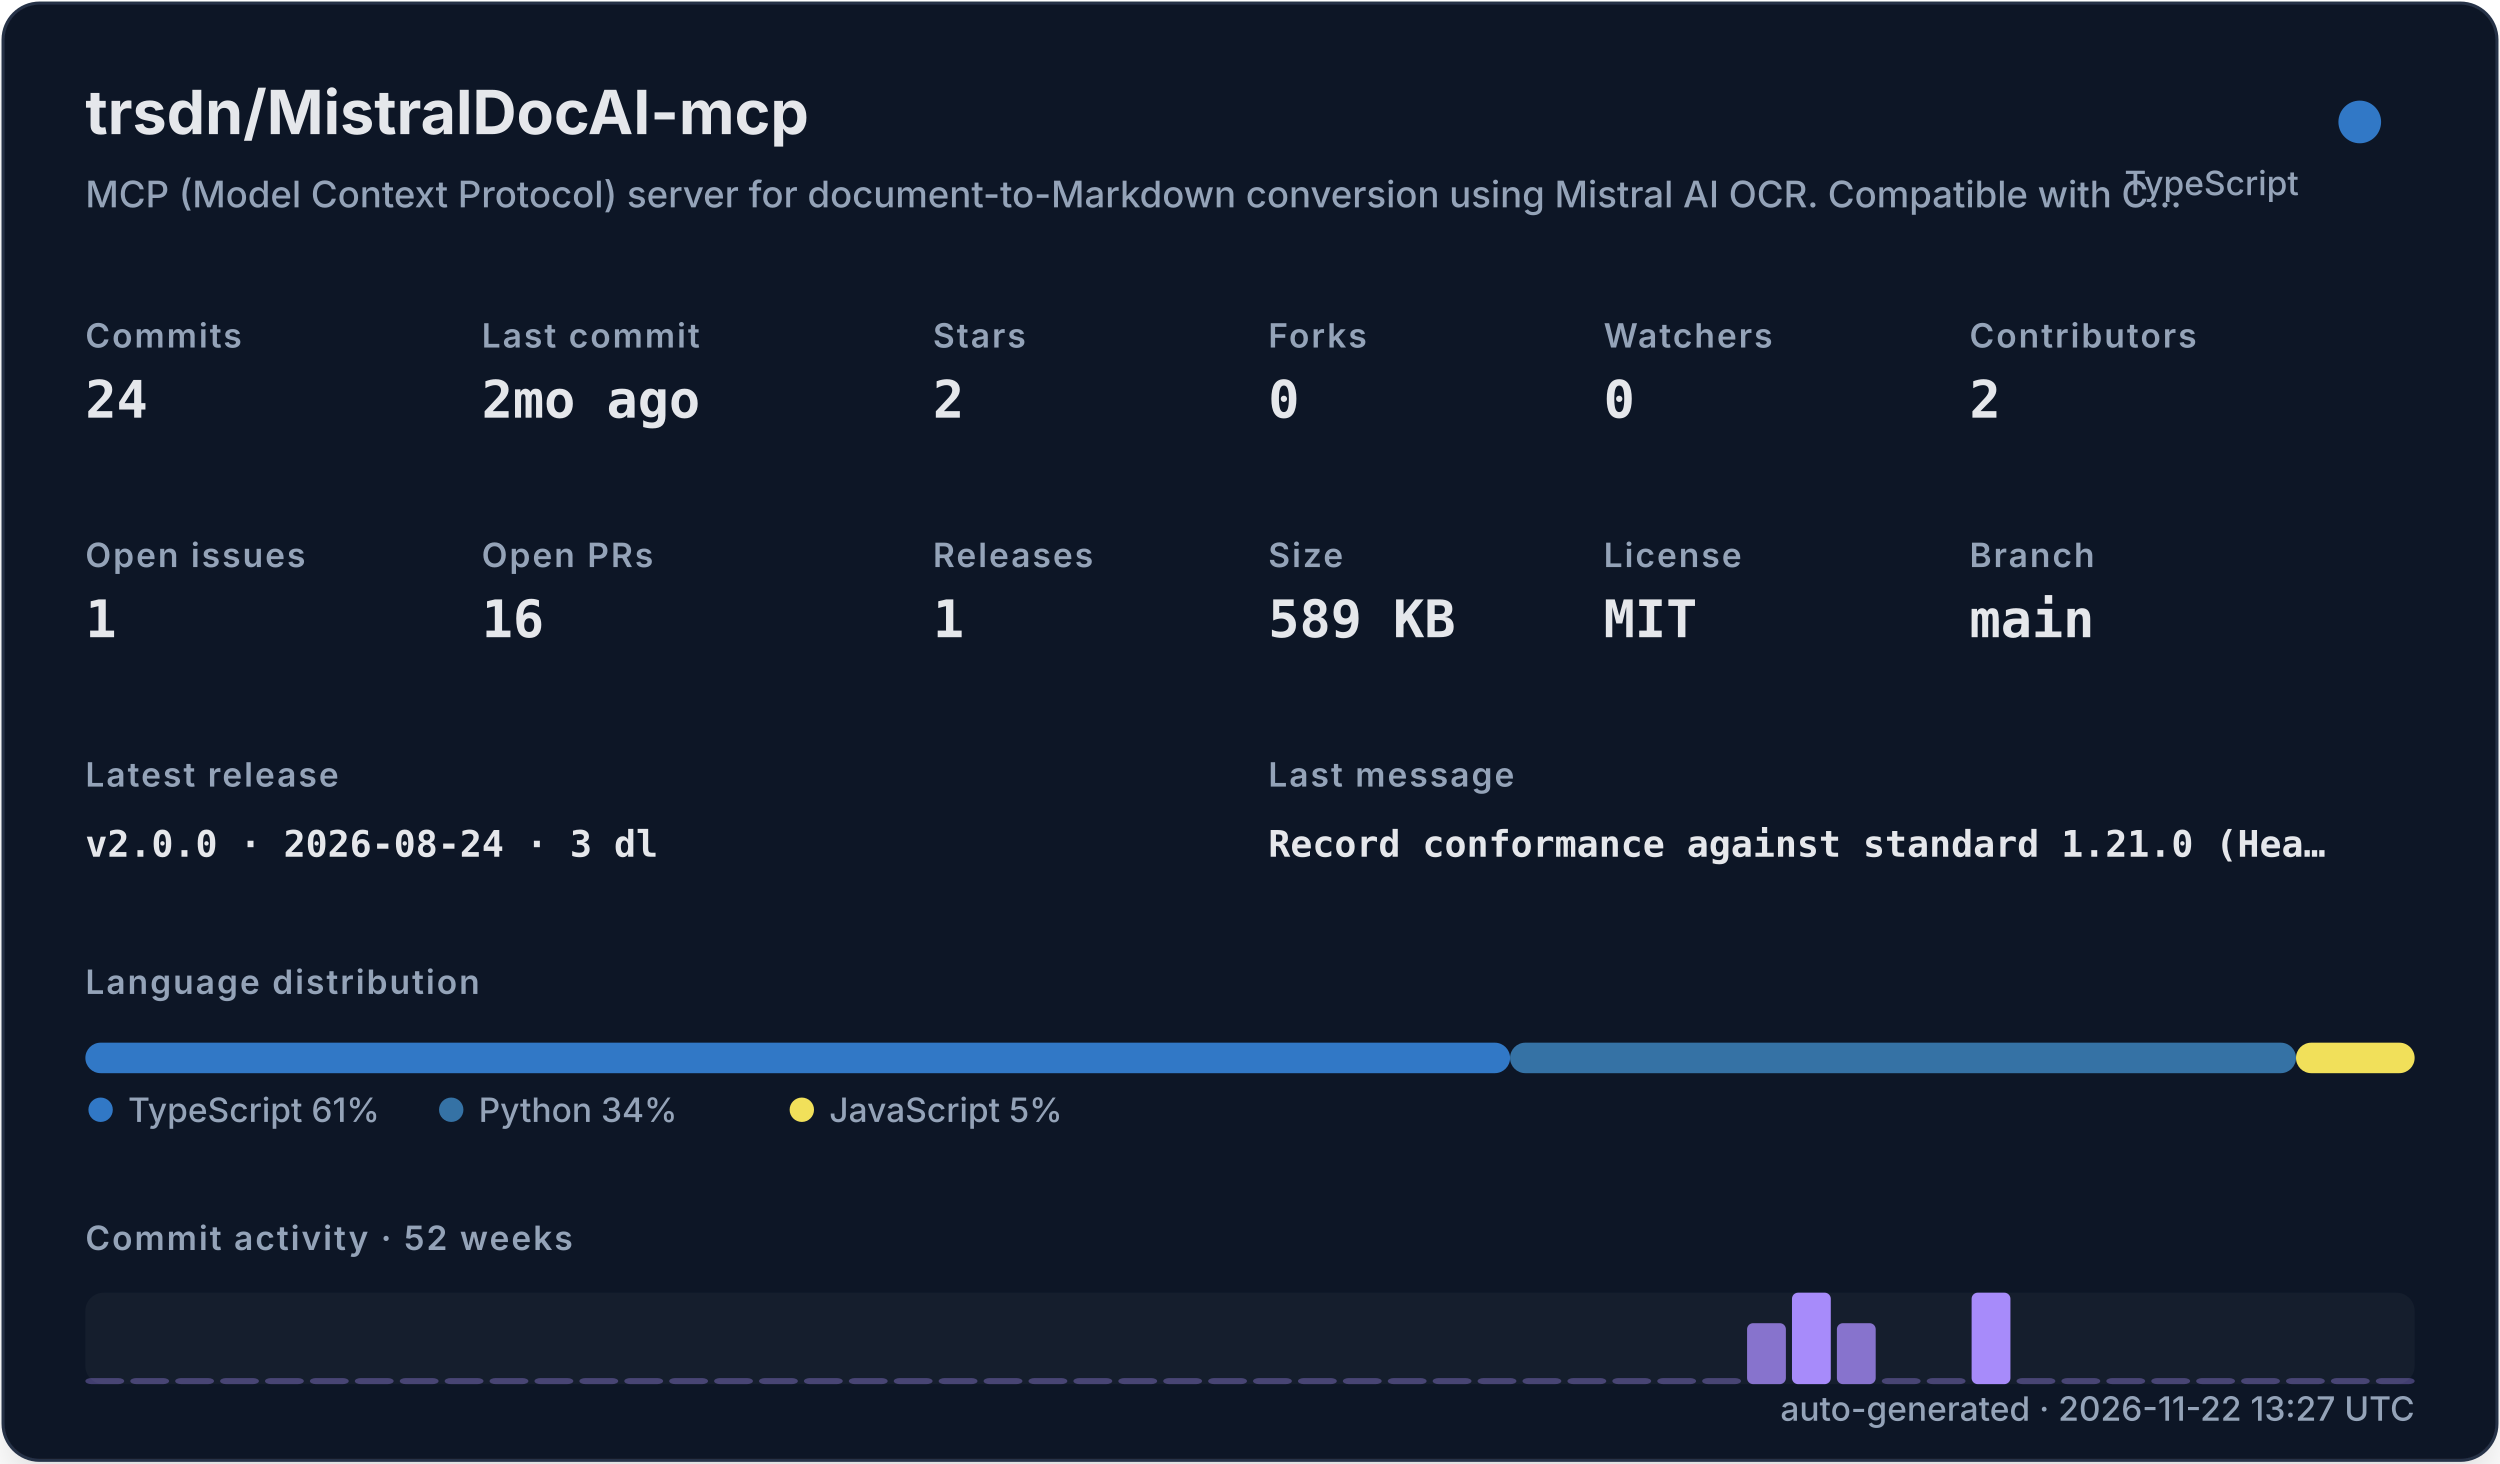
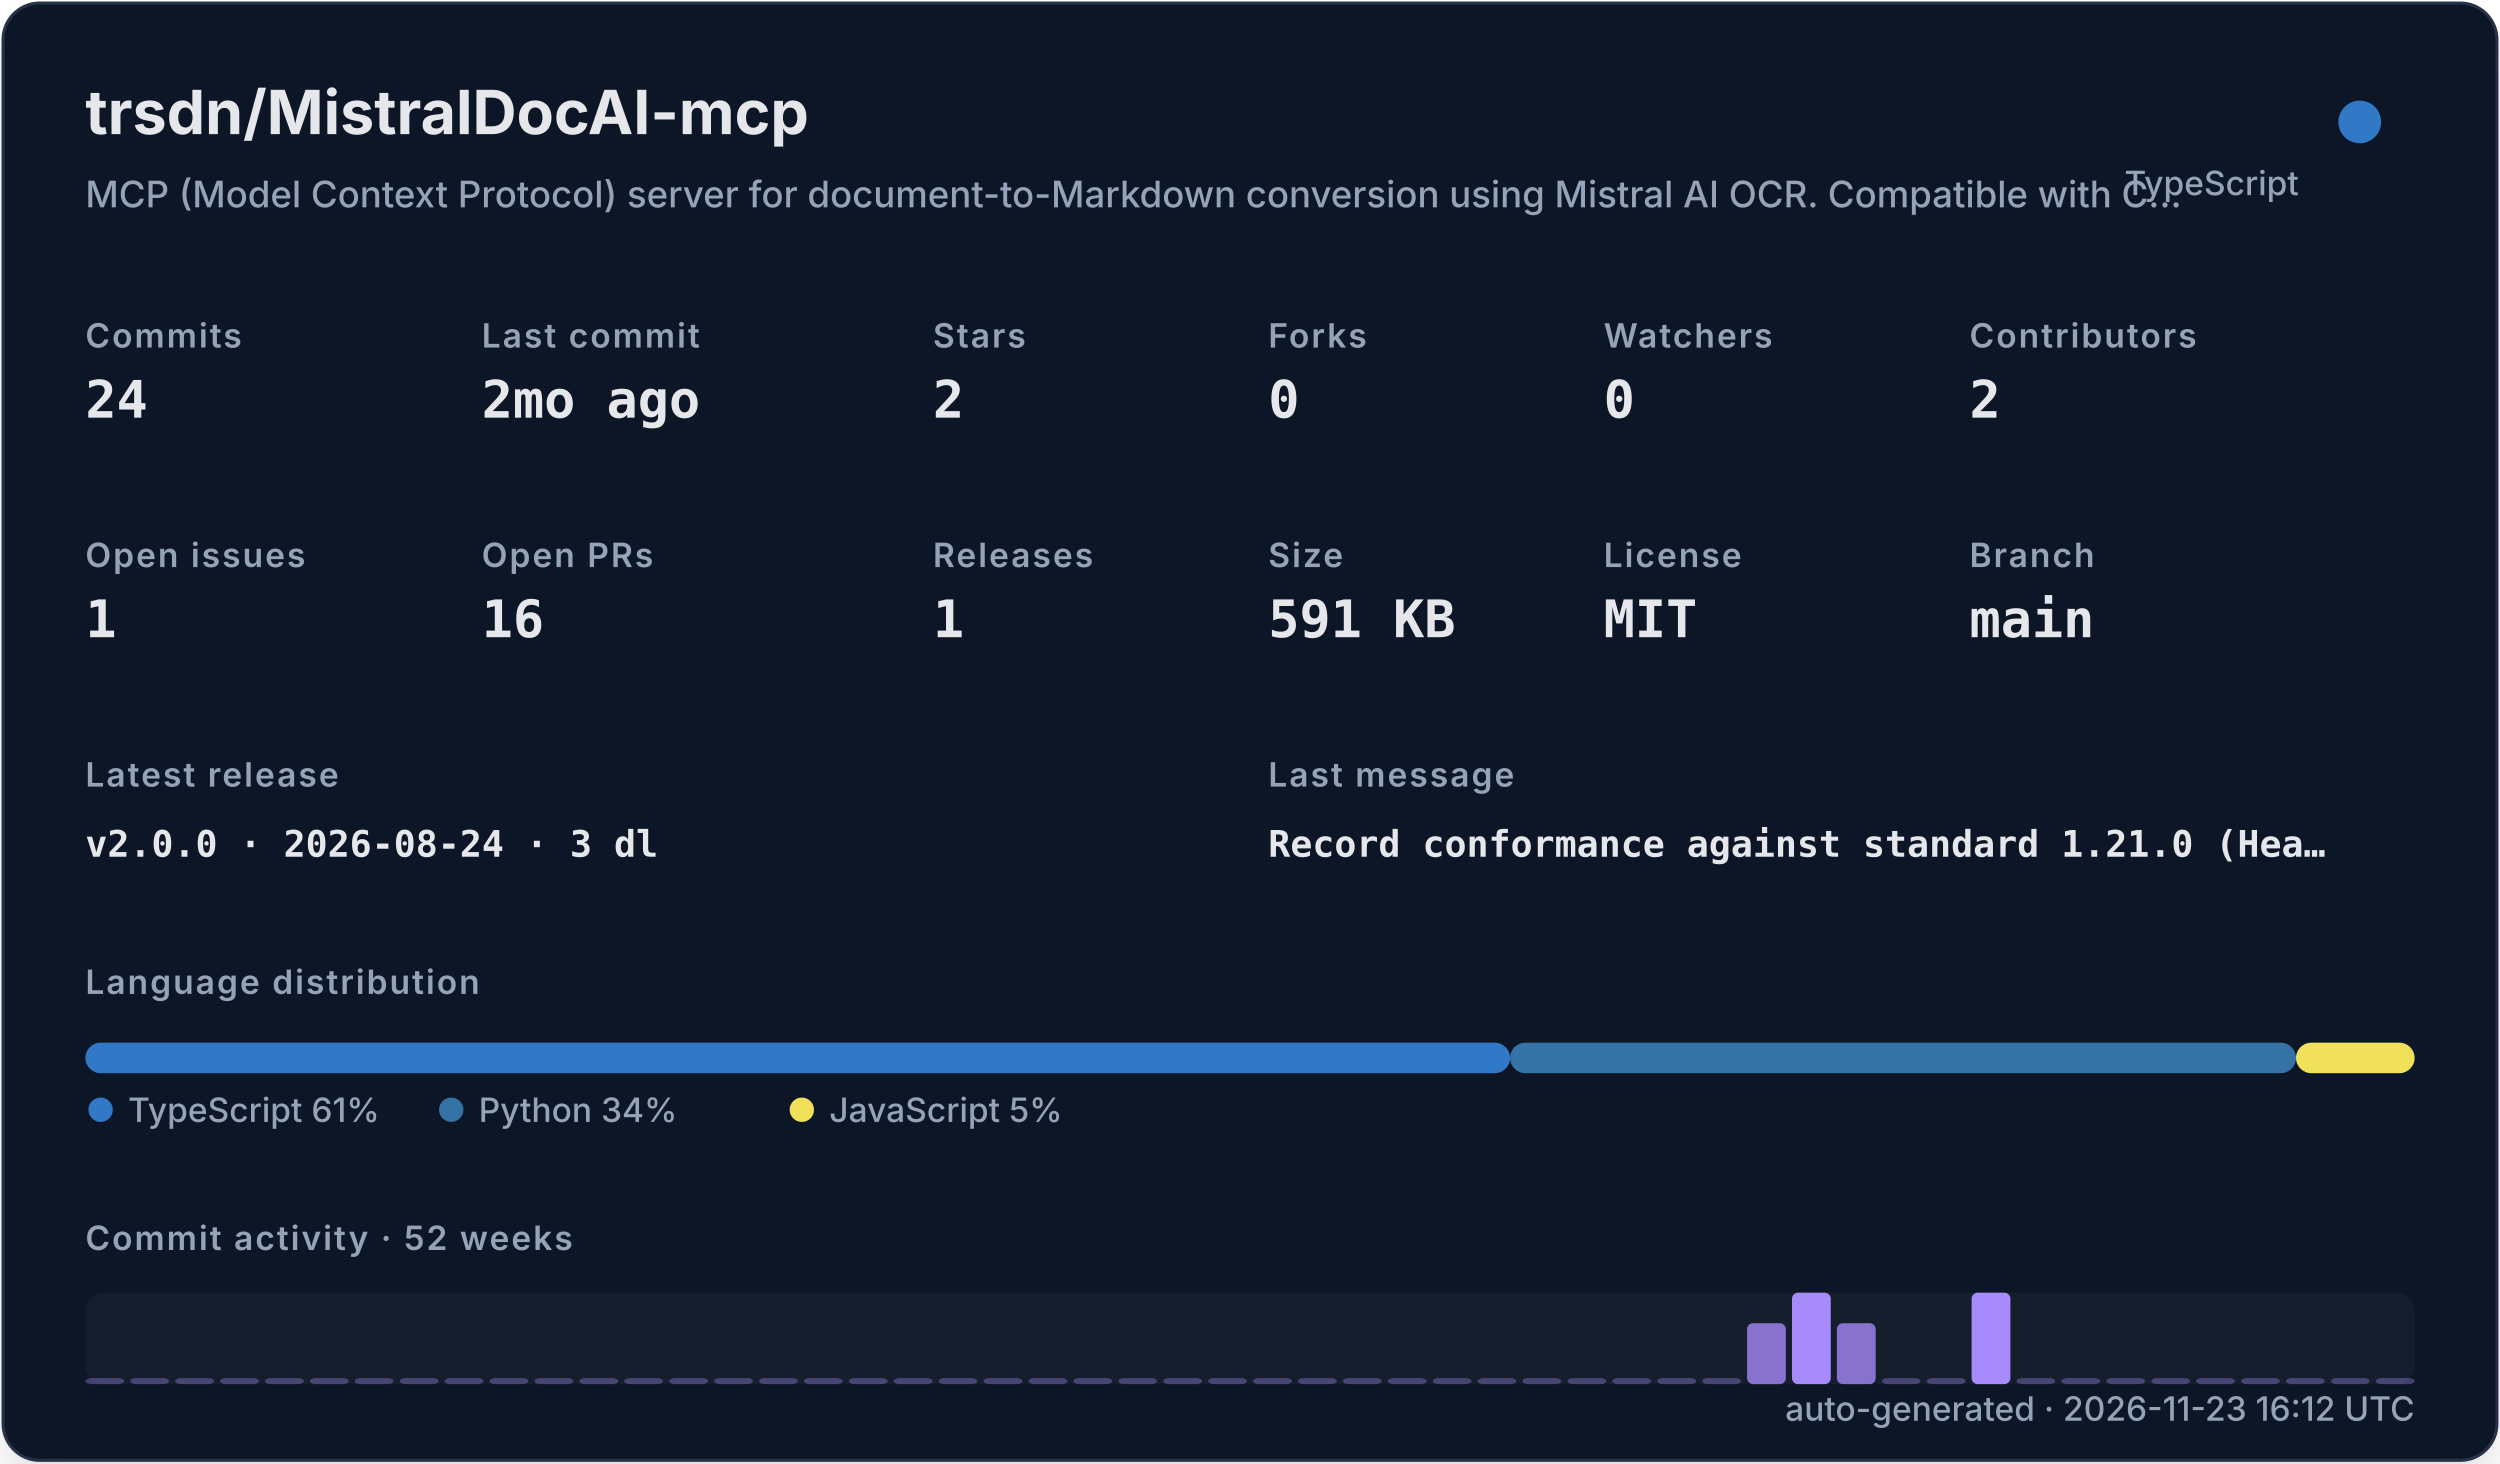
<svg xmlns="http://www.w3.org/2000/svg" width="820" height="480" viewBox="0 0 820 480" role="img">
  <defs>
    <filter id="shadow" x="-10%" y="-10%" width="120%" height="120%">
      <feDropShadow dx="0" dy="8" stdDeviation="10" flood-color="#000000" flood-opacity="0.16" />
    </filter>
    <style>
    .title { font: 700 20px -apple-system,BlinkMacSystemFont,"Segoe UI",sans-serif; fill: #e5e7eb; }
    .subtitle { font: 500 12px -apple-system,BlinkMacSystemFont,"Segoe UI",sans-serif; fill: #94a3b8; }
    .label { font: 600 11px -apple-system,BlinkMacSystemFont,"Segoe UI",sans-serif; fill: #94a3b8; text-transform: uppercase; letter-spacing: .06em; }
    .value { font: 700 17px ui-monospace,SFMono-Regular,Menlo,monospace; fill: #e5e7eb; }
    .small { font: 500 11px -apple-system,BlinkMacSystemFont,"Segoe UI",sans-serif; fill: #94a3b8; }
    .tiny { font: 500 10px -apple-system,BlinkMacSystemFont,"Segoe UI",sans-serif; fill: #94a3b8; }
    .mono { font: 650 12px ui-monospace,SFMono-Regular,Menlo,monospace; fill: #e5e7eb; }
  </style>
  </defs>
  <rect x="1" y="1" width="818" height="478" rx="12" fill="#111827" stroke="#263247" filter="url(#shadow)" />
  <text x="28" y="44" class="title">trsdn/MistralDocAI-mcp</text>
  <text x="28" y="68" class="subtitle">MCP (Model Context Protocol) server for document-to-Markdown conversion using Mistral AI OCR. Compatible with C…</text>
  <circle cx="774" cy="40" r="7" fill="#3178c6" />
  <text x="754" y="64" text-anchor="end" class="small">TypeScript</text>
  <text x="28" y="114" class="label">Commits</text>
  <text x="28" y="137" class="value">24</text>
  <text x="158" y="114" class="label">Last commit</text>
  <text x="158" y="137" class="value">2mo ago</text>
  <text x="306" y="114" class="label">Stars</text>
  <text x="306" y="137" class="value">2</text>
  <text x="416" y="114" class="label">Forks</text>
  <text x="416" y="137" class="value">0</text>
  <text x="526" y="114" class="label">Watchers</text>
  <text x="526" y="137" class="value">0</text>
  <text x="646" y="114" class="label">Contributors</text>
  <text x="646" y="137" class="value">2</text>
  <text x="28" y="186" class="label">Open issues</text>
  <text x="28" y="209" class="value">1</text>
  <text x="158" y="186" class="label">Open PRs</text>
  <text x="158" y="209" class="value">16</text>
  <text x="306" y="186" class="label">Releases</text>
  <text x="306" y="209" class="value">1</text>
  <text x="416" y="186" class="label">Size</text>
-   <text x="416" y="209" class="value">589 KB</text>
+   <text x="416" y="209" class="value">591 KB</text>
  <text x="526" y="186" class="label">License</text>
  <text x="526" y="209" class="value">MIT</text>
  <text x="646" y="186" class="label">Branch</text>
  <text x="646" y="209" class="value">main</text>
  <text x="28" y="258" class="label">Latest release</text>
  <text x="28" y="281" class="mono">v2.0.0 · 2026-08-24 · 3 dl</text>
  <text x="416" y="258" class="label">Last message</text>
  <text x="416" y="281" class="mono">Record conformance against standard 1.21.0 (Hea…</text>
  <text x="28" y="326" class="label">Language distribution</text>
  <rect x="28.00" y="342" width="467.30" height="10" rx="5" fill="#3178c6" />
  <rect x="495.30" y="342" width="257.79" height="10" rx="5" fill="#3572A5" />
  <rect x="753.09" y="342" width="38.91" height="10" rx="5" fill="#f1e05a" />
  <circle cx="33" cy="364" r="4" fill="#3178c6" />
  <text x="42" y="368" class="small">TypeScript 61%</text>
  <circle cx="148" cy="364" r="4" fill="#3572A5" />
  <text x="157" y="368" class="small">Python 34%</text>
  <circle cx="263" cy="364" r="4" fill="#f1e05a" />
  <text x="272" y="368" class="small">JavaScript 5%</text>
  <text x="28" y="410" class="label">Commit activity · 52 weeks</text>
  <rect x="28" y="424" width="764" height="30" rx="6" fill="#1f2937" opacity=".42" />
  <rect x="28.00" y="452.00" width="12.73" height="2.00" rx="2" fill="#a78bfa" opacity="0.35" />
  <rect x="42.73" y="452.00" width="12.73" height="2.00" rx="2" fill="#a78bfa" opacity="0.35" />
  <rect x="57.46" y="452.00" width="12.73" height="2.00" rx="2" fill="#a78bfa" opacity="0.35" />
  <rect x="72.19" y="452.00" width="12.73" height="2.00" rx="2" fill="#a78bfa" opacity="0.35" />
  <rect x="86.92" y="452.00" width="12.73" height="2.00" rx="2" fill="#a78bfa" opacity="0.35" />
  <rect x="101.65" y="452.00" width="12.73" height="2.00" rx="2" fill="#a78bfa" opacity="0.35" />
  <rect x="116.38" y="452.00" width="12.73" height="2.00" rx="2" fill="#a78bfa" opacity="0.35" />
  <rect x="131.12" y="452.00" width="12.73" height="2.00" rx="2" fill="#a78bfa" opacity="0.35" />
  <rect x="145.85" y="452.00" width="12.73" height="2.00" rx="2" fill="#a78bfa" opacity="0.35" />
  <rect x="160.58" y="452.00" width="12.73" height="2.00" rx="2" fill="#a78bfa" opacity="0.35" />
  <rect x="175.31" y="452.00" width="12.73" height="2.00" rx="2" fill="#a78bfa" opacity="0.35" />
  <rect x="190.04" y="452.00" width="12.73" height="2.00" rx="2" fill="#a78bfa" opacity="0.35" />
  <rect x="204.77" y="452.00" width="12.73" height="2.00" rx="2" fill="#a78bfa" opacity="0.35" />
  <rect x="219.50" y="452.00" width="12.73" height="2.00" rx="2" fill="#a78bfa" opacity="0.35" />
  <rect x="234.23" y="452.00" width="12.73" height="2.00" rx="2" fill="#a78bfa" opacity="0.35" />
  <rect x="248.96" y="452.00" width="12.73" height="2.00" rx="2" fill="#a78bfa" opacity="0.35" />
  <rect x="263.69" y="452.00" width="12.73" height="2.00" rx="2" fill="#a78bfa" opacity="0.35" />
  <rect x="278.42" y="452.00" width="12.73" height="2.00" rx="2" fill="#a78bfa" opacity="0.35" />
  <rect x="293.15" y="452.00" width="12.73" height="2.00" rx="2" fill="#a78bfa" opacity="0.35" />
  <rect x="307.88" y="452.00" width="12.73" height="2.00" rx="2" fill="#a78bfa" opacity="0.35" />
  <rect x="322.62" y="452.00" width="12.73" height="2.00" rx="2" fill="#a78bfa" opacity="0.35" />
  <rect x="337.35" y="452.00" width="12.73" height="2.00" rx="2" fill="#a78bfa" opacity="0.35" />
  <rect x="352.08" y="452.00" width="12.73" height="2.00" rx="2" fill="#a78bfa" opacity="0.35" />
  <rect x="366.81" y="452.00" width="12.73" height="2.00" rx="2" fill="#a78bfa" opacity="0.35" />
  <rect x="381.54" y="452.00" width="12.73" height="2.00" rx="2" fill="#a78bfa" opacity="0.35" />
  <rect x="396.27" y="452.00" width="12.73" height="2.00" rx="2" fill="#a78bfa" opacity="0.35" />
  <rect x="411.00" y="452.00" width="12.73" height="2.00" rx="2" fill="#a78bfa" opacity="0.35" />
  <rect x="425.73" y="452.00" width="12.73" height="2.00" rx="2" fill="#a78bfa" opacity="0.35" />
  <rect x="440.46" y="452.00" width="12.73" height="2.00" rx="2" fill="#a78bfa" opacity="0.35" />
  <rect x="455.19" y="452.00" width="12.73" height="2.00" rx="2" fill="#a78bfa" opacity="0.35" />
  <rect x="469.92" y="452.00" width="12.73" height="2.00" rx="2" fill="#a78bfa" opacity="0.35" />
  <rect x="484.65" y="452.00" width="12.73" height="2.00" rx="2" fill="#a78bfa" opacity="0.35" />
  <rect x="499.38" y="452.00" width="12.73" height="2.00" rx="2" fill="#a78bfa" opacity="0.35" />
  <rect x="514.12" y="452.00" width="12.73" height="2.00" rx="2" fill="#a78bfa" opacity="0.35" />
  <rect x="528.85" y="452.00" width="12.73" height="2.00" rx="2" fill="#a78bfa" opacity="0.35" />
  <rect x="543.58" y="452.00" width="12.73" height="2.00" rx="2" fill="#a78bfa" opacity="0.35" />
  <rect x="558.31" y="452.00" width="12.73" height="2.00" rx="2" fill="#a78bfa" opacity="0.35" />
  <rect x="573.04" y="434.00" width="12.73" height="20.00" rx="2" fill="#a78bfa" opacity="0.78" />
  <rect x="587.77" y="424.00" width="12.73" height="30.00" rx="2" fill="#a78bfa" opacity="1.00" />
  <rect x="602.50" y="434.00" width="12.73" height="20.00" rx="2" fill="#a78bfa" opacity="0.78" />
  <rect x="617.23" y="452.00" width="12.73" height="2.00" rx="2" fill="#a78bfa" opacity="0.35" />
  <rect x="631.96" y="452.00" width="12.73" height="2.00" rx="2" fill="#a78bfa" opacity="0.35" />
  <rect x="646.69" y="424.00" width="12.73" height="30.00" rx="2" fill="#a78bfa" opacity="1.00" />
  <rect x="661.42" y="452.00" width="12.73" height="2.00" rx="2" fill="#a78bfa" opacity="0.35" />
  <rect x="676.15" y="452.00" width="12.73" height="2.00" rx="2" fill="#a78bfa" opacity="0.35" />
  <rect x="690.88" y="452.00" width="12.73" height="2.00" rx="2" fill="#a78bfa" opacity="0.35" />
  <rect x="705.62" y="452.00" width="12.73" height="2.00" rx="2" fill="#a78bfa" opacity="0.35" />
  <rect x="720.35" y="452.00" width="12.73" height="2.00" rx="2" fill="#a78bfa" opacity="0.35" />
  <rect x="735.08" y="452.00" width="12.73" height="2.00" rx="2" fill="#a78bfa" opacity="0.35" />
  <rect x="749.81" y="452.00" width="12.73" height="2.00" rx="2" fill="#a78bfa" opacity="0.35" />
  <rect x="764.54" y="452.00" width="12.73" height="2.00" rx="2" fill="#a78bfa" opacity="0.35" />
  <rect x="779.27" y="452.00" width="12.73" height="2.00" rx="2" fill="#a78bfa" opacity="0.35" />
-   <text x="792" y="466" text-anchor="end" class="small">auto-generated · 2026-11-22 13:27 UTC</text>
+   <text x="792" y="466" text-anchor="end" class="small">auto-generated · 2026-11-23 16:12 UTC</text>
</svg>
